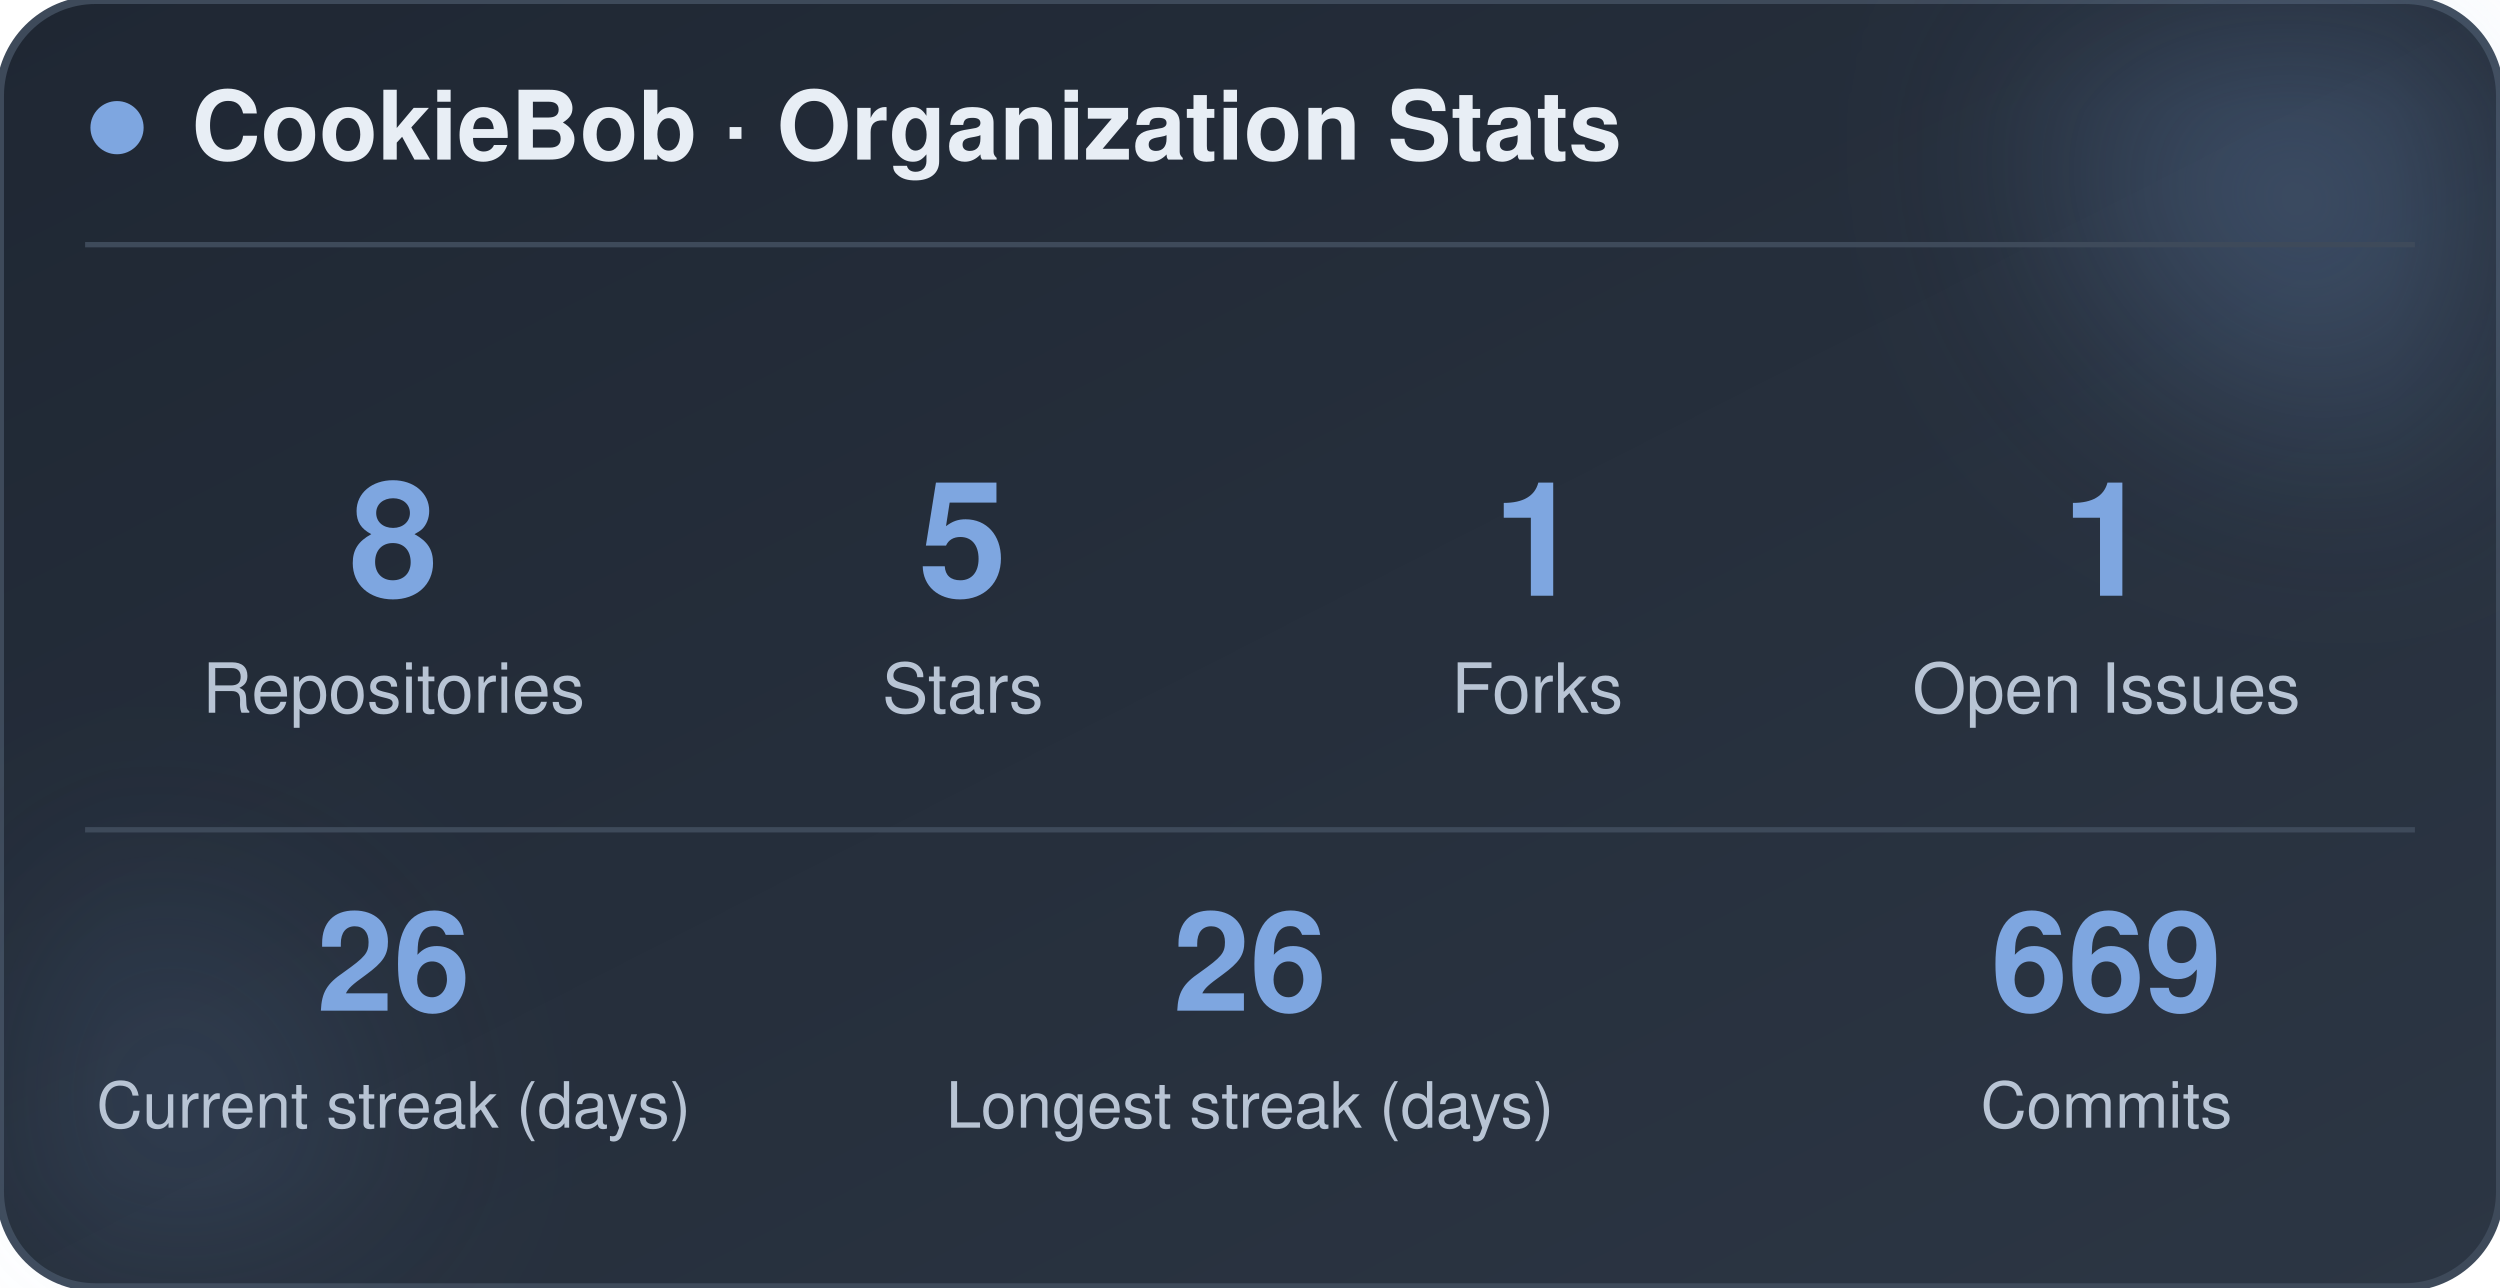
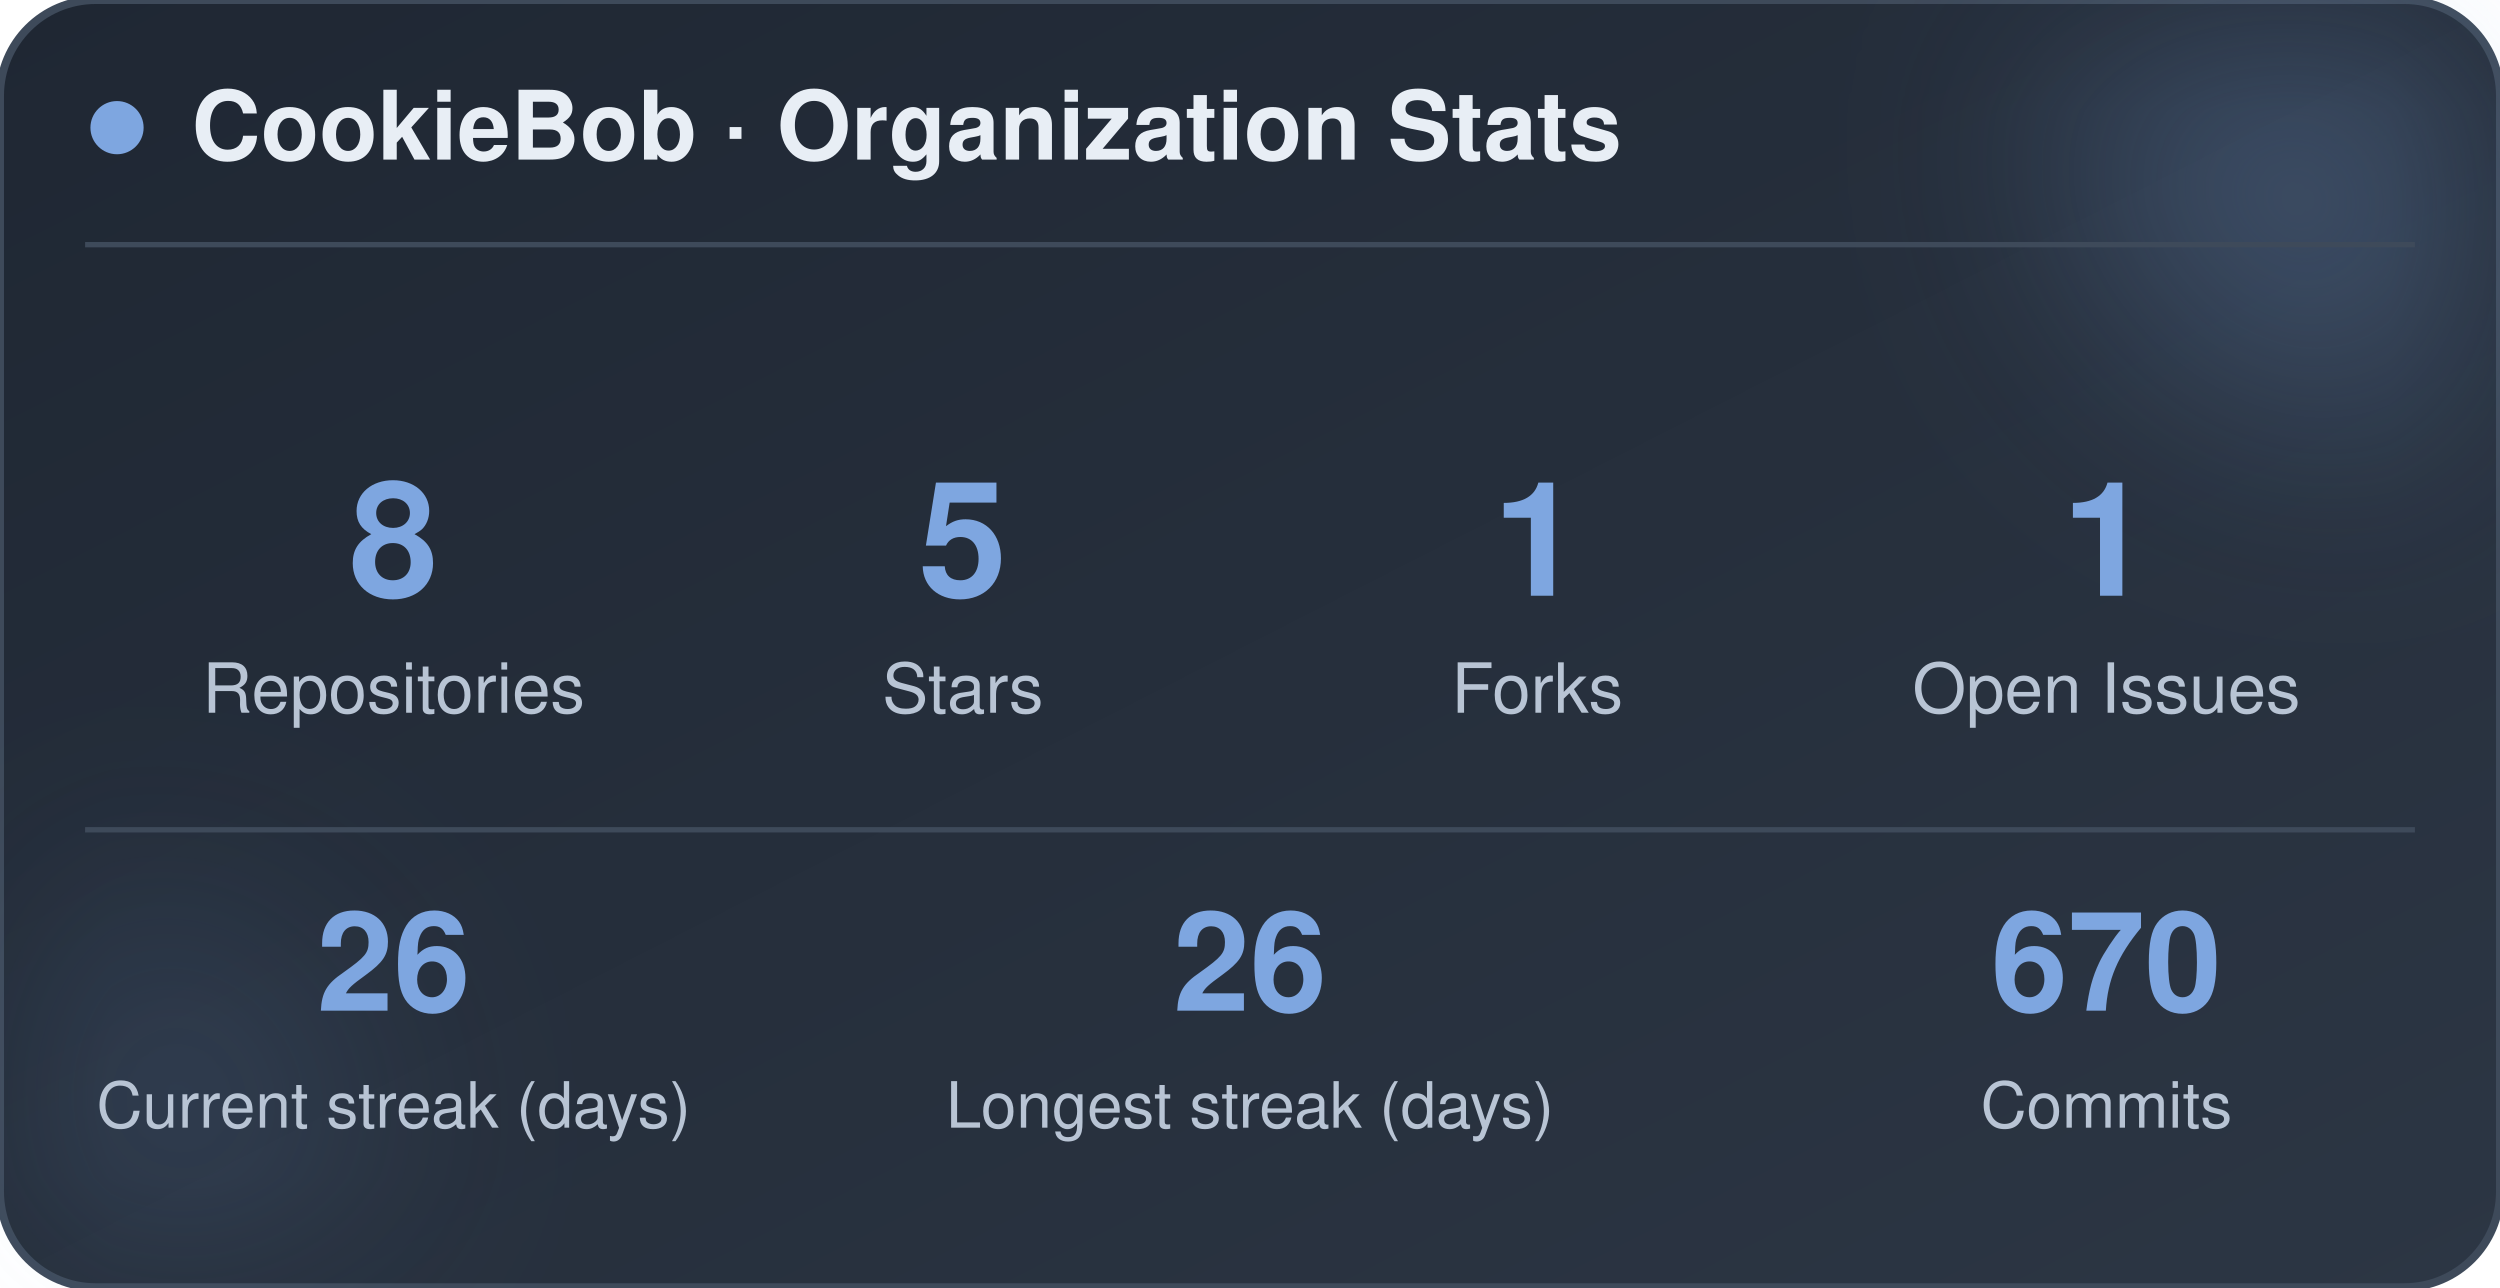
<svg xmlns="http://www.w3.org/2000/svg" width="470" height="242" viewBox="0 0 470 242" role="img" aria-label="CookieBob stats">
  <defs>
    <linearGradient id="bg" x1="0%" y1="0%" x2="100%" y2="100%">
      <stop offset="0%" stop-color="#1f2733" />
      <stop offset="100%" stop-color="#2c3644" />
    </linearGradient>
    <filter id="blur" x="-60%" y="-60%" width="220%" height="220%">
      <feGaussianBlur stdDeviation="22" />
    </filter>
  </defs>
  <rect x="0" y="0" width="470" height="242" rx="18" fill="url(#bg)" stroke="#3e4a5a" stroke-width="1.5" />
  <circle cx="444" cy="24" r="54" fill="#7ea6e0" opacity="0.26" filter="url(#blur)" />
  <circle cx="26" cy="212" r="42" fill="#7ea6e0" opacity="0.14" filter="url(#blur)" />
  <circle cx="22" cy="24" r="5" fill="#7ea6e0" />
  <text x="36" y="30" font-family="-apple-system, BlinkMacSystemFont, 'Segoe UI', Helvetica, Arial, sans-serif" font-size="18" font-weight="700" fill="#e8eef5">CookieBob · Organization Stats</text>
  <line x1="16" y1="46" x2="454" y2="46" stroke="#3e4a5a" stroke-width="1" />
  <text x="74" y="112" text-anchor="middle" font-family="-apple-system, BlinkMacSystemFont, 'Segoe UI', Helvetica, Arial, sans-serif" font-size="30" font-weight="800" fill="#7ea6e0">8</text>
  <text x="74" y="134" text-anchor="middle" font-family="-apple-system, BlinkMacSystemFont, 'Segoe UI', Helvetica, Arial, sans-serif" font-size="13" fill="#b8c4d4">Repositories</text>
  <text x="181" y="112" text-anchor="middle" font-family="-apple-system, BlinkMacSystemFont, 'Segoe UI', Helvetica, Arial, sans-serif" font-size="30" font-weight="800" fill="#7ea6e0">5</text>
  <text x="181" y="134" text-anchor="middle" font-family="-apple-system, BlinkMacSystemFont, 'Segoe UI', Helvetica, Arial, sans-serif" font-size="13" fill="#b8c4d4">Stars</text>
  <text x="289" y="112" text-anchor="middle" font-family="-apple-system, BlinkMacSystemFont, 'Segoe UI', Helvetica, Arial, sans-serif" font-size="30" font-weight="800" fill="#7ea6e0">1</text>
  <text x="289" y="134" text-anchor="middle" font-family="-apple-system, BlinkMacSystemFont, 'Segoe UI', Helvetica, Arial, sans-serif" font-size="13" fill="#b8c4d4">Forks</text>
  <text x="396" y="112" text-anchor="middle" font-family="-apple-system, BlinkMacSystemFont, 'Segoe UI', Helvetica, Arial, sans-serif" font-size="30" font-weight="800" fill="#7ea6e0">1</text>
  <text x="396" y="134" text-anchor="middle" font-family="-apple-system, BlinkMacSystemFont, 'Segoe UI', Helvetica, Arial, sans-serif" font-size="13" fill="#b8c4d4">Open Issues</text>
  <line x1="16" y1="156" x2="454" y2="156" stroke="#3e4a5a" stroke-width="1" />
  <text x="74" y="190" text-anchor="middle" font-family="-apple-system, BlinkMacSystemFont, 'Segoe UI', Helvetica, Arial, sans-serif" font-size="26" font-weight="800" fill="#7ea6e0">26</text>
  <text x="74" y="212" text-anchor="middle" font-family="-apple-system, BlinkMacSystemFont, 'Segoe UI', Helvetica, Arial, sans-serif" font-size="12" fill="#b8c4d4">Current streak (days)</text>
  <text x="235" y="190" text-anchor="middle" font-family="-apple-system, BlinkMacSystemFont, 'Segoe UI', Helvetica, Arial, sans-serif" font-size="26" font-weight="800" fill="#7ea6e0">26</text>
  <text x="235" y="212" text-anchor="middle" font-family="-apple-system, BlinkMacSystemFont, 'Segoe UI', Helvetica, Arial, sans-serif" font-size="12" fill="#b8c4d4">Longest streak (days)</text>
-   <text x="396" y="190" text-anchor="middle" font-family="-apple-system, BlinkMacSystemFont, 'Segoe UI', Helvetica, Arial, sans-serif" font-size="26" font-weight="800" fill="#7ea6e0">669</text>
+   <text x="396" y="190" text-anchor="middle" font-family="-apple-system, BlinkMacSystemFont, 'Segoe UI', Helvetica, Arial, sans-serif" font-size="26" font-weight="800" fill="#7ea6e0">670</text>
  <text x="396" y="212" text-anchor="middle" font-family="-apple-system, BlinkMacSystemFont, 'Segoe UI', Helvetica, Arial, sans-serif" font-size="12" fill="#b8c4d4">Commits</text>
</svg>
